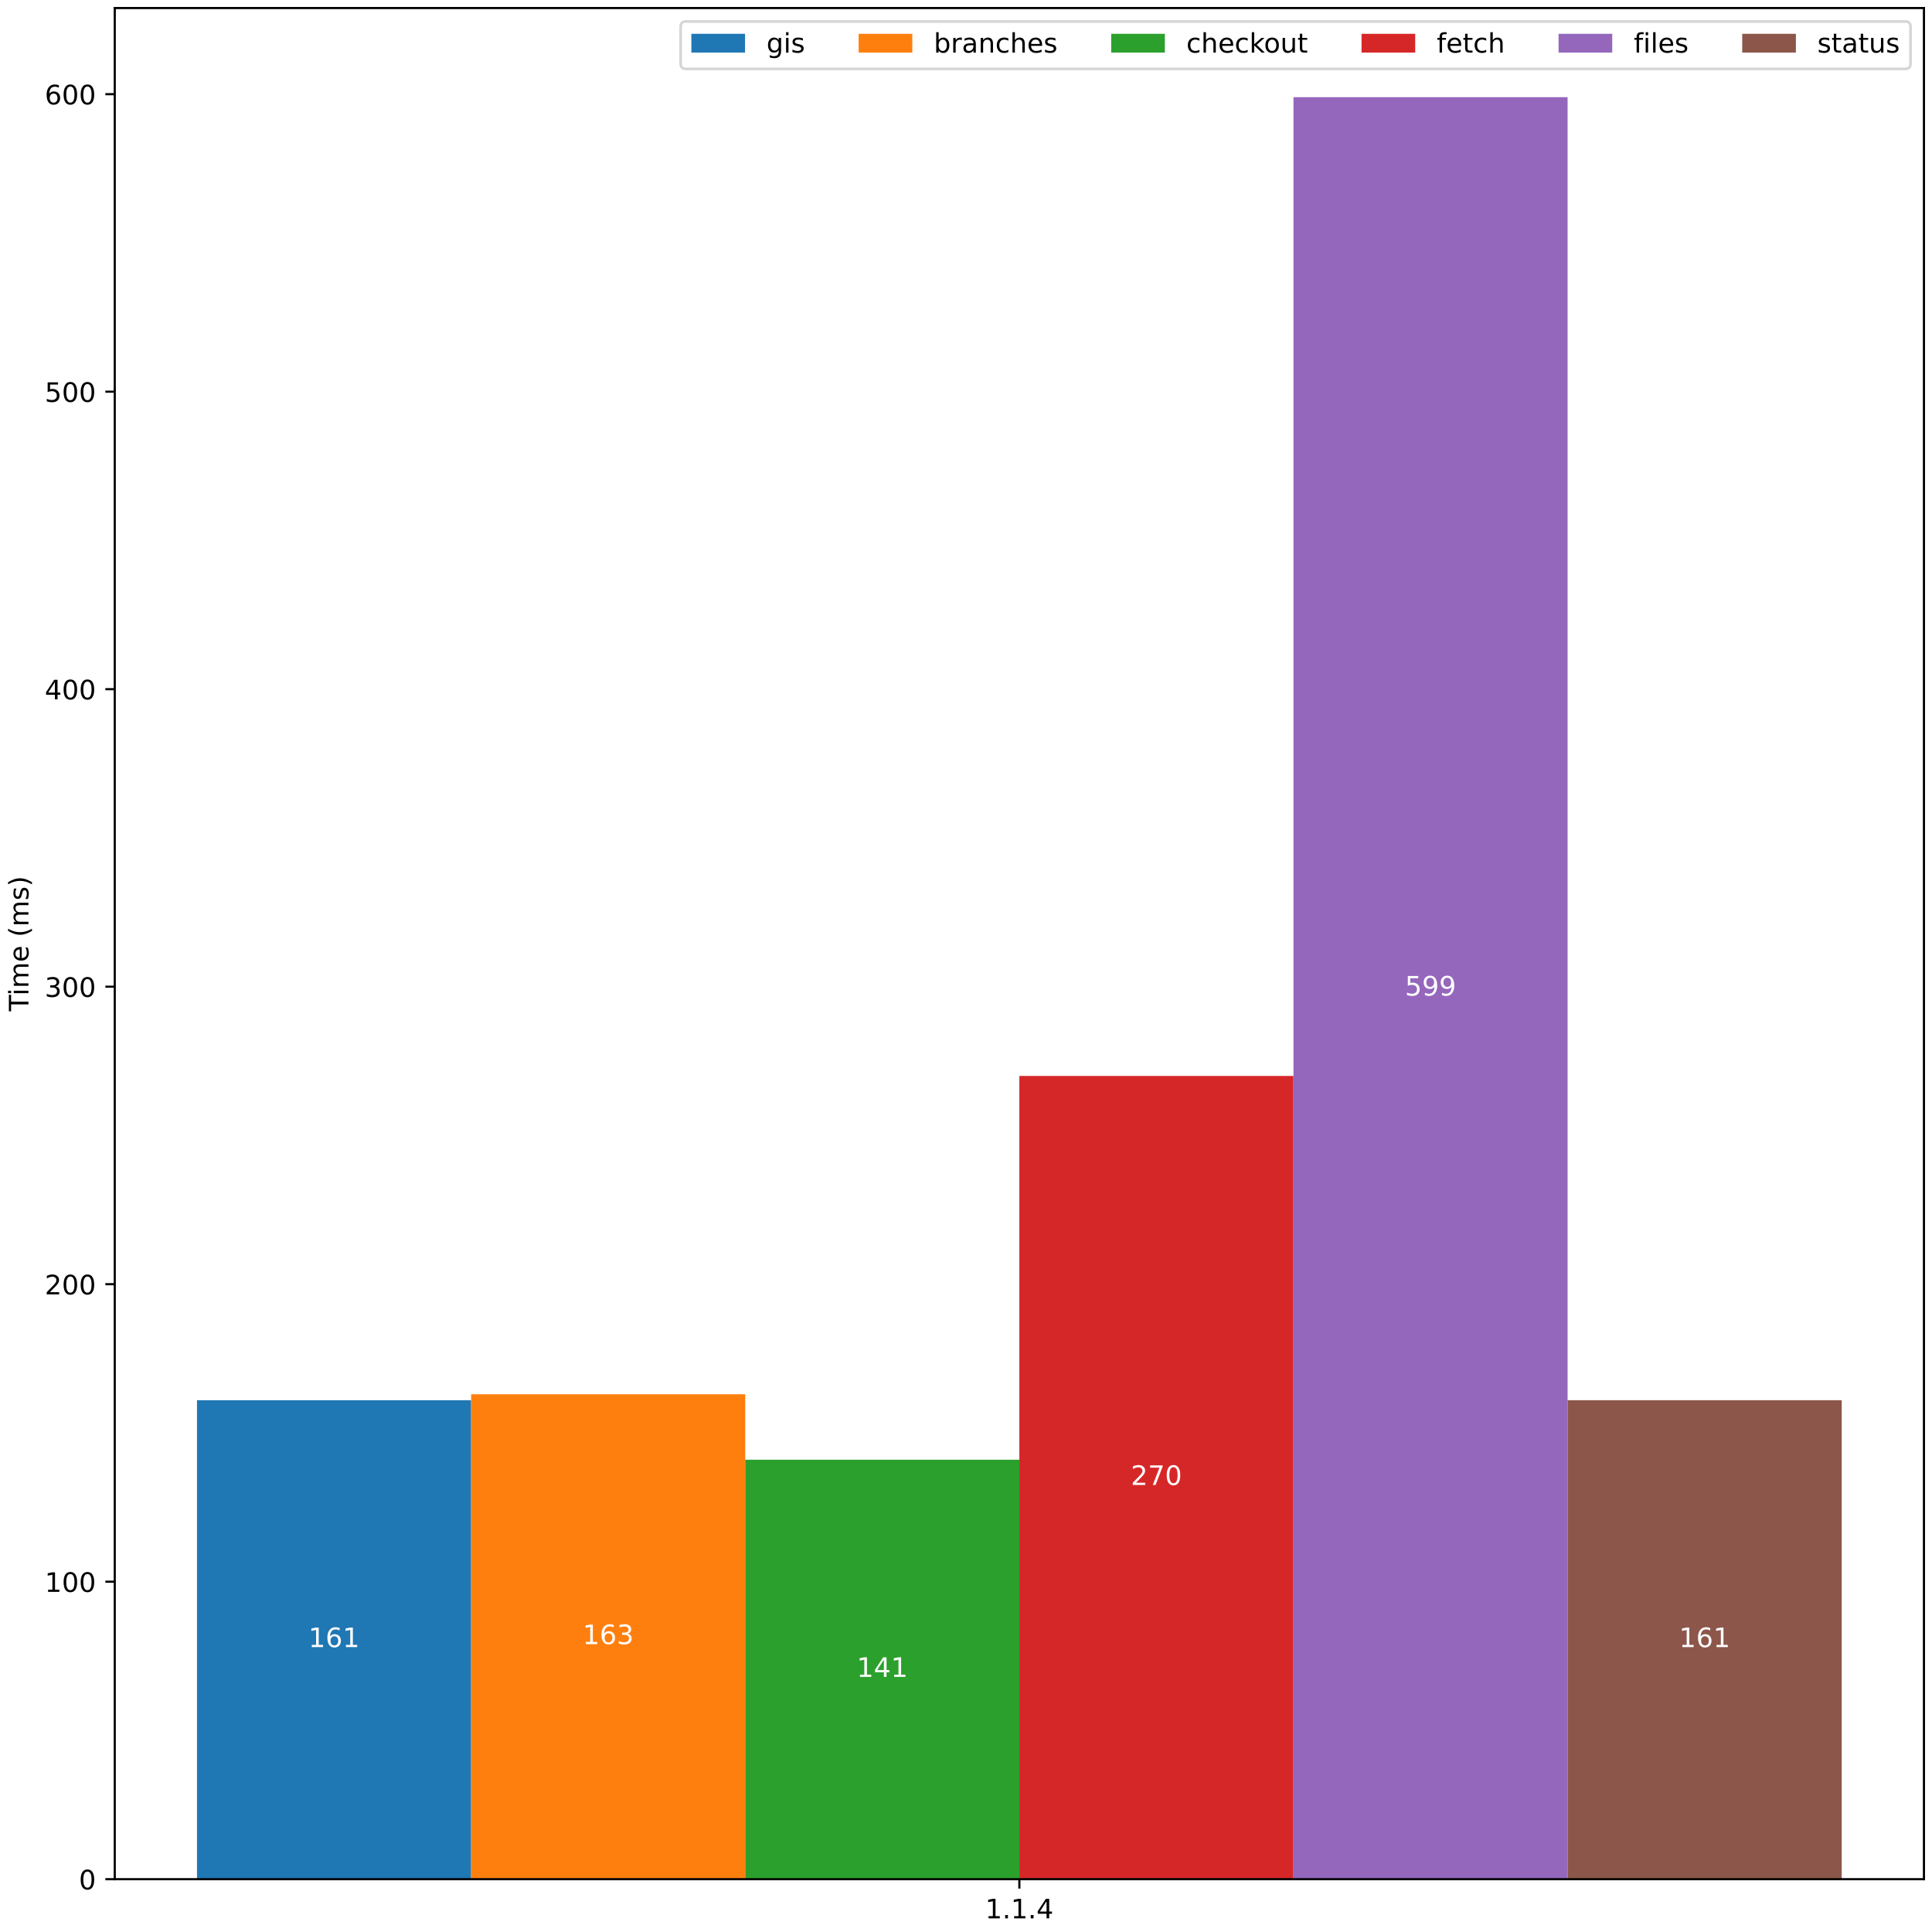
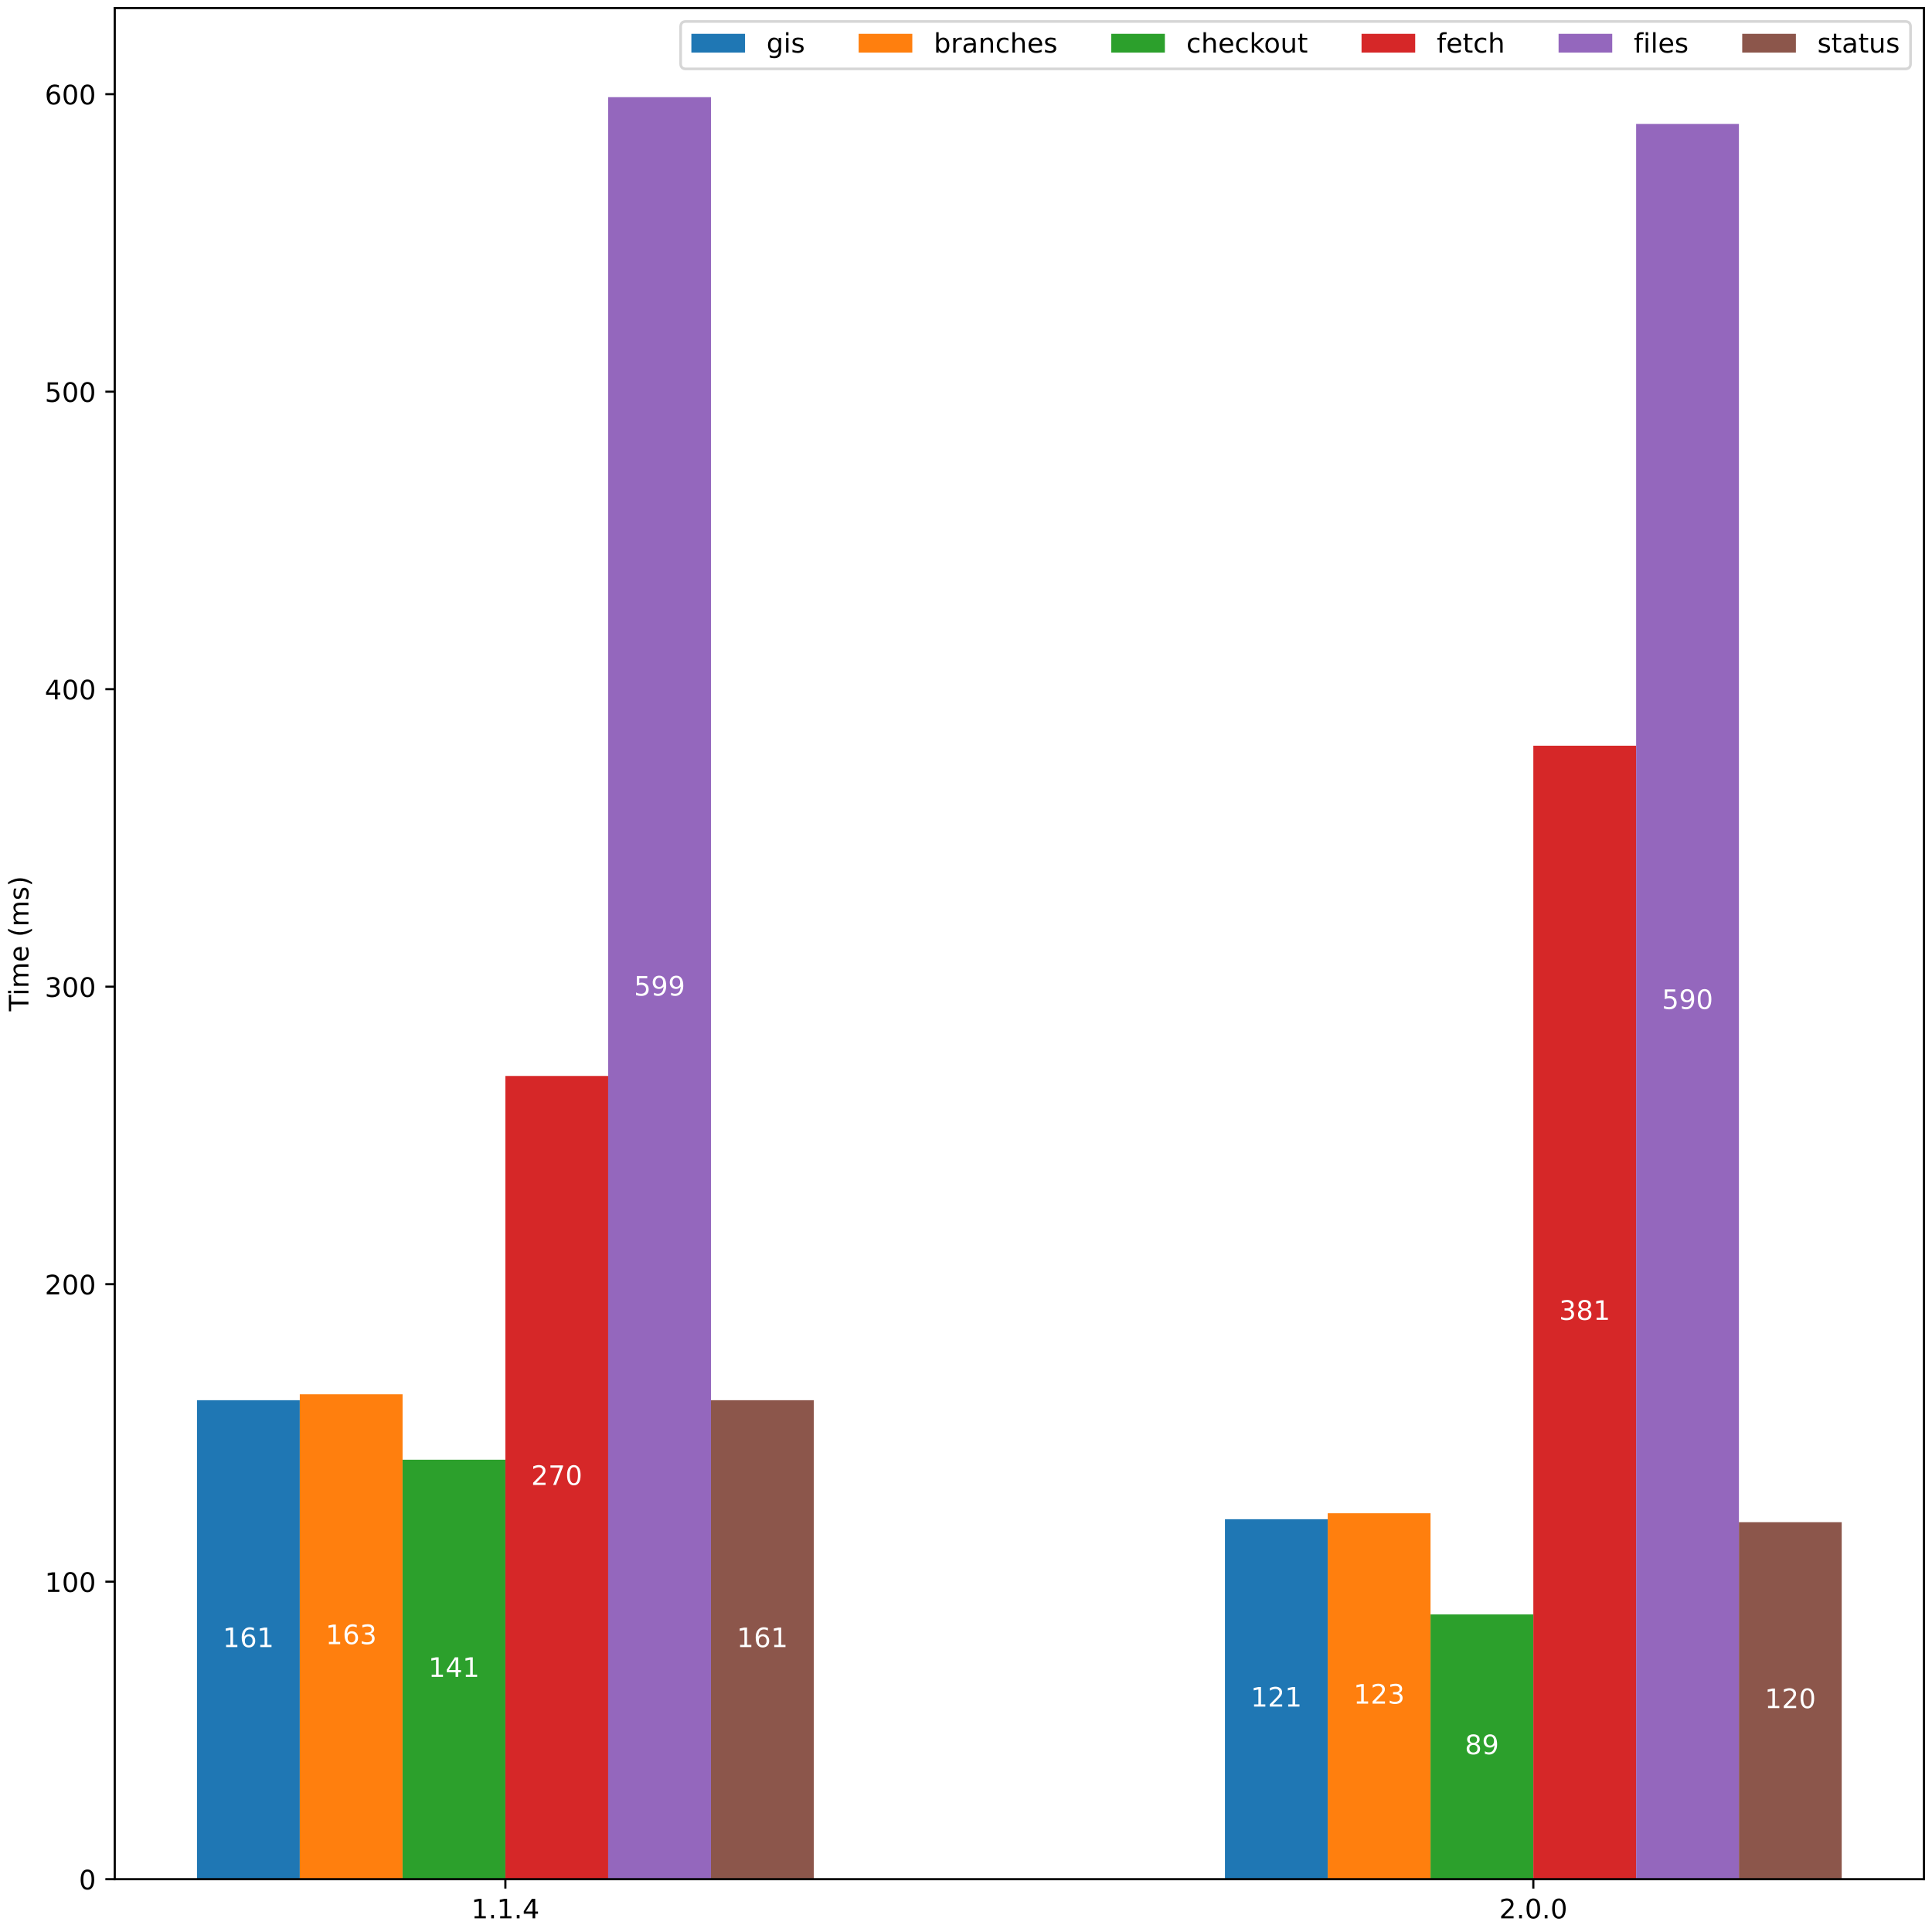
<svg xmlns="http://www.w3.org/2000/svg" xmlns:xlink="http://www.w3.org/1999/xlink" width="720pt" height="720pt" viewBox="0 0 720 720" version="1.1">
  <defs>
    <style type="text/css">*{stroke-linejoin: round; stroke-linecap: butt}</style>
  </defs>
  <g id="figure_1">
    <g id="patch_1">
      <path d="M 0 720  L 720 720  L 720 0  L 0 0  z " style="fill: #ffffff" />
    </g>
    <g id="axes_1">
      <g id="patch_2">
        <path d="M 42.766 700.322  L 717 700.322  L 717 3  L 42.766 3  z " style="fill: #ffffff" />
      </g>
      <g id="patch_3">
-         <path d="M 73.413 700.322  L 175.57 700.322  L 175.57 521.82  L 73.413 521.82  z " clip-path="url(#pe85f470bb9)" style="fill: #1f77b4" />
+         <path d="M 73.413 700.322  L 111.722 700.322  L 111.722 521.82  L 73.413 521.82  z " clip-path="url(#p72ec78a0bd)" style="fill: #1f77b4" />
      </g>
      <g id="patch_4">
-         <path d="M 175.57 700.322  L 277.726 700.322  L 277.726 519.602  L 175.57 519.602  z " clip-path="url(#pe85f470bb9)" style="fill: #ff7f0e" />
+         <path d="M 456.5 700.322  L 494.809 700.322  L 494.809 566.168  L 456.5 566.168  z " clip-path="url(#p72ec78a0bd)" style="fill: #1f77b4" />
      </g>
      <g id="patch_5">
-         <path d="M 277.726 700.322  L 379.883 700.322  L 379.883 543.994  L 277.726 543.994  z " clip-path="url(#pe85f470bb9)" style="fill: #2ca02c" />
+         <path d="M 111.722 700.322  L 150.03 700.322  L 150.03 519.602  L 111.722 519.602  z " clip-path="url(#p72ec78a0bd)" style="fill: #ff7f0e" />
      </g>
      <g id="patch_6">
-         <path d="M 379.883 700.322  L 482.039 700.322  L 482.039 400.971  L 379.883 400.971  z " clip-path="url(#pe85f470bb9)" style="fill: #d62728" />
+         <path d="M 494.809 700.322  L 533.118 700.322  L 533.118 563.951  L 494.809 563.951  z " clip-path="url(#p72ec78a0bd)" style="fill: #ff7f0e" />
      </g>
      <g id="patch_7">
-         <path d="M 482.039 700.322  L 584.196 700.322  L 584.196 36.206  L 482.039 36.206  z " clip-path="url(#pe85f470bb9)" style="fill: #9467bd" />
+         <path d="M 150.03 700.322  L 188.339 700.322  L 188.339 543.994  L 150.03 543.994  z " clip-path="url(#p72ec78a0bd)" style="fill: #2ca02c" />
      </g>
      <g id="patch_8">
-         <path d="M 584.196 700.322  L 686.353 700.322  L 686.353 521.82  L 584.196 521.82  z " clip-path="url(#pe85f470bb9)" style="fill: #8c564b" />
+         <path d="M 533.118 700.322  L 571.427 700.322  L 571.427 601.647  L 533.118 601.647  z " clip-path="url(#p72ec78a0bd)" style="fill: #2ca02c" />
+       </g>
+       <g id="patch_9">
+         <path d="M 188.339 700.322  L 226.648 700.322  L 226.648 400.971  L 188.339 400.971  z " clip-path="url(#p72ec78a0bd)" style="fill: #d62728" />
+       </g>
+       <g id="patch_10">
+         <path d="M 571.427 700.322  L 609.735 700.322  L 609.735 277.904  L 571.427 277.904  z " clip-path="url(#p72ec78a0bd)" style="fill: #d62728" />
+       </g>
+       <g id="patch_11">
+         <path d="M 226.648 700.322  L 264.957 700.322  L 264.957 36.206  L 226.648 36.206  z " clip-path="url(#p72ec78a0bd)" style="fill: #9467bd" />
+       </g>
+       <g id="patch_12">
+         <path d="M 609.735 700.322  L 648.044 700.322  L 648.044 46.184  L 609.735 46.184  z " clip-path="url(#p72ec78a0bd)" style="fill: #9467bd" />
+       </g>
+       <g id="patch_13">
+         <path d="M 264.957 700.322  L 303.265 700.322  L 303.265 521.82  L 264.957 521.82  z " clip-path="url(#p72ec78a0bd)" style="fill: #8c564b" />
+       </g>
+       <g id="patch_14">
+         <path d="M 648.044 700.322  L 686.353 700.322  L 686.353 567.277  L 648.044 567.277  z " clip-path="url(#p72ec78a0bd)" style="fill: #8c564b" />
      </g>
      <g id="matplotlib.axis_1">
        <g id="xtick_1">
          <g id="line2d_1">
            <defs>
-               <path id="m6ceb7d87b1" d="M 0 0  L 0 3.5  " style="stroke: #000000; stroke-width: 0.8" />
-             </defs>
-             <g>
-               <use xlink:href="#m6ceb7d87b1" x="379.883" y="700.322" style="stroke: #000000; stroke-width: 0.8" />
+               <path id="m80843ba185" d="M 0 0  L 0 3.5  " style="stroke: #000000; stroke-width: 0.8" />
+             </defs>
+             <g>
+               <use xlink:href="#m80843ba185" x="188.339" y="700.322" style="stroke: #000000; stroke-width: 0.8" />
            </g>
          </g>
          <g id="text_1">
-             <g transform="translate(367.1609 714.9201) scale(0.1 -0.1)">
+             <g transform="translate(175.6172 714.9201) scale(0.1 -0.1)">
              <defs>
                <path id="DejaVuSans-31" d="M 794 531  L 1825 531  L 1825 4091  L 703 3866  L 703 4441  L 1819 4666  L 2450 4666  L 2450 531  L 3481 531  L 3481 0  L 794 0  L 794 531  z " transform="scale(0.015625)" />
                <path id="DejaVuSans-2e" d="M 684 794  L 1344 794  L 1344 0  L 684 0  L 684 794  z " transform="scale(0.015625)" />
                <path id="DejaVuSans-34" d="M 2419 4116  L 825 1625  L 2419 1625  L 2419 4116  z M 2253 4666  L 3047 4666  L 3047 1625  L 3713 1625  L 3713 1100  L 3047 1100  L 3047 0  L 2419 0  L 2419 1100  L 313 1100  L 313 1709  L 2253 4666  z " transform="scale(0.015625)" />
              </defs>
              <use xlink:href="#DejaVuSans-31" />
              <use xlink:href="#DejaVuSans-2e" x="63.623" />
              <use xlink:href="#DejaVuSans-31" x="95.41" />
              <use xlink:href="#DejaVuSans-2e" x="159.033" />
              <use xlink:href="#DejaVuSans-34" x="190.82" />
            </g>
          </g>
        </g>
+         <g id="xtick_2">
+           <g id="line2d_2">
+             <g>
+               <use xlink:href="#m80843ba185" x="571.427" y="700.322" style="stroke: #000000; stroke-width: 0.8" />
+             </g>
+           </g>
+           <g id="text_2">
+             <g transform="translate(558.7047 714.9201) scale(0.1 -0.1)">
+               <defs>
+                 <path id="DejaVuSans-32" d="M 1228 531  L 3431 531  L 3431 0  L 469 0  L 469 531  Q 828 903 1448 1529  Q 2069 2156 2228 2338  Q 2531 2678 2651 2914  Q 2772 3150 2772 3378  Q 2772 3750 2511 3984  Q 2250 4219 1831 4219  Q 1534 4219 1204 4116  Q 875 4013 500 3803  L 500 4441  Q 881 4594 1212 4672  Q 1544 4750 1819 4750  Q 2544 4750 2975 4387  Q 3406 4025 3406 3419  Q 3406 3131 3298 2873  Q 3191 2616 2906 2266  Q 2828 2175 2409 1742  Q 1991 1309 1228 531  z " transform="scale(0.015625)" />
+                 <path id="DejaVuSans-30" d="M 2034 4250  Q 1547 4250 1301 3770  Q 1056 3291 1056 2328  Q 1056 1369 1301 889  Q 1547 409 2034 409  Q 2525 409 2770 889  Q 3016 1369 3016 2328  Q 3016 3291 2770 3770  Q 2525 4250 2034 4250  z M 2034 4750  Q 2819 4750 3233 4129  Q 3647 3509 3647 2328  Q 3647 1150 3233 529  Q 2819 -91 2034 -91  Q 1250 -91 836 529  Q 422 1150 422 2328  Q 422 3509 836 4129  Q 1250 4750 2034 4750  z " transform="scale(0.015625)" />
+               </defs>
+               <use xlink:href="#DejaVuSans-32" />
+               <use xlink:href="#DejaVuSans-2e" x="63.623" />
+               <use xlink:href="#DejaVuSans-30" x="95.41" />
+               <use xlink:href="#DejaVuSans-2e" x="159.033" />
+               <use xlink:href="#DejaVuSans-30" x="190.82" />
+             </g>
+           </g>
+         </g>
      </g>
      <g id="matplotlib.axis_2">
        <g id="ytick_1">
-           <g id="line2d_2">
-             <defs>
-               <path id="m6848dd98b1" d="M 0 0  L -3.5 0  " style="stroke: #000000; stroke-width: 0.8" />
-             </defs>
-             <g>
-               <use xlink:href="#m6848dd98b1" x="42.766" y="700.322" style="stroke: #000000; stroke-width: 0.8" />
-             </g>
-           </g>
-           <g id="text_2">
+           <g id="line2d_3">
+             <defs>
+               <path id="m7f6870d2f3" d="M 0 0  L -3.5 0  " style="stroke: #000000; stroke-width: 0.8" />
+             </defs>
+             <g>
+               <use xlink:href="#m7f6870d2f3" x="42.766" y="700.322" style="stroke: #000000; stroke-width: 0.8" />
+             </g>
+           </g>
+           <g id="text_3">
            <g transform="translate(29.40337 704.1209) scale(0.1 -0.1)">
-               <defs>
-                 <path id="DejaVuSans-30" d="M 2034 4250  Q 1547 4250 1301 3770  Q 1056 3291 1056 2328  Q 1056 1369 1301 889  Q 1547 409 2034 409  Q 2525 409 2770 889  Q 3016 1369 3016 2328  Q 3016 3291 2770 3770  Q 2525 4250 2034 4250  z M 2034 4750  Q 2819 4750 3233 4129  Q 3647 3509 3647 2328  Q 3647 1150 3233 529  Q 2819 -91 2034 -91  Q 1250 -91 836 529  Q 422 1150 422 2328  Q 422 3509 836 4129  Q 1250 4750 2034 4750  z " transform="scale(0.015625)" />
-               </defs>
              <use xlink:href="#DejaVuSans-30" />
            </g>
          </g>
        </g>
        <g id="ytick_2">
-           <g id="line2d_3">
-             <g>
-               <use xlink:href="#m6848dd98b1" x="42.766" y="589.451" style="stroke: #000000; stroke-width: 0.8" />
-             </g>
-           </g>
-           <g id="text_3">
+           <g id="line2d_4">
+             <g>
+               <use xlink:href="#m7f6870d2f3" x="42.766" y="589.451" style="stroke: #000000; stroke-width: 0.8" />
+             </g>
+           </g>
+           <g id="text_4">
            <g transform="translate(16.67836 593.2501) scale(0.1 -0.1)">
              <use xlink:href="#DejaVuSans-31" />
              <use xlink:href="#DejaVuSans-30" x="63.623" />
              <use xlink:href="#DejaVuSans-30" x="127.246" />
            </g>
          </g>
        </g>
        <g id="ytick_3">
-           <g id="line2d_4">
-             <g>
-               <use xlink:href="#m6848dd98b1" x="42.766" y="478.58" style="stroke: #000000; stroke-width: 0.8" />
-             </g>
-           </g>
-           <g id="text_4">
+           <g id="line2d_5">
+             <g>
+               <use xlink:href="#m7f6870d2f3" x="42.766" y="478.58" style="stroke: #000000; stroke-width: 0.8" />
+             </g>
+           </g>
+           <g id="text_5">
            <g transform="translate(16.67836 482.3794) scale(0.1 -0.1)">
-               <defs>
-                 <path id="DejaVuSans-32" d="M 1228 531  L 3431 531  L 3431 0  L 469 0  L 469 531  Q 828 903 1448 1529  Q 2069 2156 2228 2338  Q 2531 2678 2651 2914  Q 2772 3150 2772 3378  Q 2772 3750 2511 3984  Q 2250 4219 1831 4219  Q 1534 4219 1204 4116  Q 875 4013 500 3803  L 500 4441  Q 881 4594 1212 4672  Q 1544 4750 1819 4750  Q 2544 4750 2975 4387  Q 3406 4025 3406 3419  Q 3406 3131 3298 2873  Q 3191 2616 2906 2266  Q 2828 2175 2409 1742  Q 1991 1309 1228 531  z " transform="scale(0.015625)" />
-               </defs>
              <use xlink:href="#DejaVuSans-32" />
              <use xlink:href="#DejaVuSans-30" x="63.623" />
              <use xlink:href="#DejaVuSans-30" x="127.246" />
            </g>
          </g>
        </g>
        <g id="ytick_4">
-           <g id="line2d_5">
-             <g>
-               <use xlink:href="#m6848dd98b1" x="42.766" y="367.709" style="stroke: #000000; stroke-width: 0.8" />
-             </g>
-           </g>
-           <g id="text_5">
+           <g id="line2d_6">
+             <g>
+               <use xlink:href="#m7f6870d2f3" x="42.766" y="367.709" style="stroke: #000000; stroke-width: 0.8" />
+             </g>
+           </g>
+           <g id="text_6">
            <g transform="translate(16.67836 371.5087) scale(0.1 -0.1)">
              <defs>
                <path id="DejaVuSans-33" d="M 2597 2516  Q 3050 2419 3304 2112  Q 3559 1806 3559 1356  Q 3559 666 3084 287  Q 2609 -91 1734 -91  Q 1441 -91 1130 -33  Q 819 25 488 141  L 488 750  Q 750 597 1062 519  Q 1375 441 1716 441  Q 2309 441 2620 675  Q 2931 909 2931 1356  Q 2931 1769 2642 2001  Q 2353 2234 1838 2234  L 1294 2234  L 1294 2753  L 1863 2753  Q 2328 2753 2575 2939  Q 2822 3125 2822 3475  Q 2822 3834 2567 4026  Q 2313 4219 1838 4219  Q 1578 4219 1281 4162  Q 984 4106 628 3988  L 628 4550  Q 988 4650 1302 4700  Q 1616 4750 1894 4750  Q 2613 4750 3031 4423  Q 3450 4097 3450 3541  Q 3450 3153 3228 2886  Q 3006 2619 2597 2516  z " transform="scale(0.015625)" />
              </defs>
              <use xlink:href="#DejaVuSans-33" />
              <use xlink:href="#DejaVuSans-30" x="63.623" />
              <use xlink:href="#DejaVuSans-30" x="127.246" />
            </g>
          </g>
        </g>
        <g id="ytick_5">
-           <g id="line2d_6">
-             <g>
-               <use xlink:href="#m6848dd98b1" x="42.766" y="256.839" style="stroke: #000000; stroke-width: 0.8" />
-             </g>
-           </g>
-           <g id="text_6">
+           <g id="line2d_7">
+             <g>
+               <use xlink:href="#m7f6870d2f3" x="42.766" y="256.839" style="stroke: #000000; stroke-width: 0.8" />
+             </g>
+           </g>
+           <g id="text_7">
            <g transform="translate(16.67836 260.638) scale(0.1 -0.1)">
              <use xlink:href="#DejaVuSans-34" />
              <use xlink:href="#DejaVuSans-30" x="63.623" />
              <use xlink:href="#DejaVuSans-30" x="127.246" />
            </g>
          </g>
        </g>
        <g id="ytick_6">
-           <g id="line2d_7">
-             <g>
-               <use xlink:href="#m6848dd98b1" x="42.766" y="145.968" style="stroke: #000000; stroke-width: 0.8" />
-             </g>
-           </g>
-           <g id="text_7">
+           <g id="line2d_8">
+             <g>
+               <use xlink:href="#m7f6870d2f3" x="42.766" y="145.968" style="stroke: #000000; stroke-width: 0.8" />
+             </g>
+           </g>
+           <g id="text_8">
            <g transform="translate(16.67836 149.7673) scale(0.1 -0.1)">
              <defs>
                <path id="DejaVuSans-35" d="M 691 4666  L 3169 4666  L 3169 4134  L 1269 4134  L 1269 2991  Q 1406 3038 1543 3061  Q 1681 3084 1819 3084  Q 2600 3084 3056 2656  Q 3513 2228 3513 1497  Q 3513 744 3044 326  Q 2575 -91 1722 -91  Q 1428 -91 1123 -41  Q 819 9 494 109  L 494 744  Q 775 591 1075 516  Q 1375 441 1709 441  Q 2250 441 2565 725  Q 2881 1009 2881 1497  Q 2881 1984 2565 2268  Q 2250 2553 1709 2553  Q 1456 2553 1204 2497  Q 953 2441 691 2322  L 691 4666  z " transform="scale(0.015625)" />
              </defs>
              <use xlink:href="#DejaVuSans-35" />
              <use xlink:href="#DejaVuSans-30" x="63.623" />
              <use xlink:href="#DejaVuSans-30" x="127.246" />
            </g>
          </g>
        </g>
        <g id="ytick_7">
-           <g id="line2d_8">
-             <g>
-               <use xlink:href="#m6848dd98b1" x="42.766" y="35.097" style="stroke: #000000; stroke-width: 0.8" />
-             </g>
-           </g>
-           <g id="text_8">
+           <g id="line2d_9">
+             <g>
+               <use xlink:href="#m7f6870d2f3" x="42.766" y="35.097" style="stroke: #000000; stroke-width: 0.8" />
+             </g>
+           </g>
+           <g id="text_9">
            <g transform="translate(16.67836 38.89653) scale(0.1 -0.1)">
              <defs>
                <path id="DejaVuSans-36" d="M 2113 2584  Q 1688 2584 1439 2293  Q 1191 2003 1191 1497  Q 1191 994 1439 701  Q 1688 409 2113 409  Q 2538 409 2786 701  Q 3034 994 3034 1497  Q 3034 2003 2786 2293  Q 2538 2584 2113 2584  z M 3366 4563  L 3366 3988  Q 3128 4100 2886 4159  Q 2644 4219 2406 4219  Q 1781 4219 1451 3797  Q 1122 3375 1075 2522  Q 1259 2794 1537 2939  Q 1816 3084 2150 3084  Q 2853 3084 3261 2657  Q 3669 2231 3669 1497  Q 3669 778 3244 343  Q 2819 -91 2113 -91  Q 1303 -91 875 529  Q 447 1150 447 2328  Q 447 3434 972 4092  Q 1497 4750 2381 4750  Q 2619 4750 2861 4703  Q 3103 4656 3366 4563  z " transform="scale(0.015625)" />
              </defs>
              <use xlink:href="#DejaVuSans-36" />
              <use xlink:href="#DejaVuSans-30" x="63.623" />
              <use xlink:href="#DejaVuSans-30" x="127.246" />
            </g>
          </g>
        </g>
-         <g id="text_9">
+         <g id="text_10">
          <g transform="translate(10.59868 376.8602) rotate(-90) scale(0.1 -0.1)">
            <defs>
              <path id="DejaVuSans-54" d="M -19 4666  L 3928 4666  L 3928 4134  L 2272 4134  L 2272 0  L 1638 0  L 1638 4134  L -19 4134  L -19 4666  z " transform="scale(0.015625)" />
              <path id="DejaVuSans-69" d="M 603 3500  L 1178 3500  L 1178 0  L 603 0  L 603 3500  z M 603 4863  L 1178 4863  L 1178 4134  L 603 4134  L 603 4863  z " transform="scale(0.015625)" />
              <path id="DejaVuSans-6d" d="M 3328 2828  Q 3544 3216 3844 3400  Q 4144 3584 4550 3584  Q 5097 3584 5394 3201  Q 5691 2819 5691 2113  L 5691 0  L 5113 0  L 5113 2094  Q 5113 2597 4934 2840  Q 4756 3084 4391 3084  Q 3944 3084 3684 2787  Q 3425 2491 3425 1978  L 3425 0  L 2847 0  L 2847 2094  Q 2847 2600 2669 2842  Q 2491 3084 2119 3084  Q 1678 3084 1418 2786  Q 1159 2488 1159 1978  L 1159 0  L 581 0  L 581 3500  L 1159 3500  L 1159 2956  Q 1356 3278 1631 3431  Q 1906 3584 2284 3584  Q 2666 3584 2933 3390  Q 3200 3197 3328 2828  z " transform="scale(0.015625)" />
              <path id="DejaVuSans-65" d="M 3597 1894  L 3597 1613  L 953 1613  Q 991 1019 1311 708  Q 1631 397 2203 397  Q 2534 397 2845 478  Q 3156 559 3463 722  L 3463 178  Q 3153 47 2828 -22  Q 2503 -91 2169 -91  Q 1331 -91 842 396  Q 353 884 353 1716  Q 353 2575 817 3079  Q 1281 3584 2069 3584  Q 2775 3584 3186 3129  Q 3597 2675 3597 1894  z M 3022 2063  Q 3016 2534 2758 2815  Q 2500 3097 2075 3097  Q 1594 3097 1305 2825  Q 1016 2553 972 2059  L 3022 2063  z " transform="scale(0.015625)" />
              <path id="DejaVuSans-20" transform="scale(0.015625)" />
              <path id="DejaVuSans-28" d="M 1984 4856  Q 1566 4138 1362 3434  Q 1159 2731 1159 2009  Q 1159 1288 1364 580  Q 1569 -128 1984 -844  L 1484 -844  Q 1016 -109 783 600  Q 550 1309 550 2009  Q 550 2706 781 3412  Q 1013 4119 1484 4856  L 1984 4856  z " transform="scale(0.015625)" />
              <path id="DejaVuSans-73" d="M 2834 3397  L 2834 2853  Q 2591 2978 2328 3040  Q 2066 3103 1784 3103  Q 1356 3103 1142 2972  Q 928 2841 928 2578  Q 928 2378 1081 2264  Q 1234 2150 1697 2047  L 1894 2003  Q 2506 1872 2764 1633  Q 3022 1394 3022 966  Q 3022 478 2636 193  Q 2250 -91 1575 -91  Q 1294 -91 989 -36  Q 684 19 347 128  L 347 722  Q 666 556 975 473  Q 1284 391 1588 391  Q 1994 391 2212 530  Q 2431 669 2431 922  Q 2431 1156 2273 1281  Q 2116 1406 1581 1522  L 1381 1569  Q 847 1681 609 1914  Q 372 2147 372 2553  Q 372 3047 722 3315  Q 1072 3584 1716 3584  Q 2034 3584 2315 3537  Q 2597 3491 2834 3397  z " transform="scale(0.015625)" />
              <path id="DejaVuSans-29" d="M 513 4856  L 1013 4856  Q 1481 4119 1714 3412  Q 1947 2706 1947 2009  Q 1947 1309 1714 600  Q 1481 -109 1013 -844  L 513 -844  Q 928 -128 1133 580  Q 1338 1288 1338 2009  Q 1338 2731 1133 3434  Q 928 4138 513 4856  z " transform="scale(0.015625)" />
            </defs>
            <use xlink:href="#DejaVuSans-54" />
            <use xlink:href="#DejaVuSans-69" x="57.959" />
            <use xlink:href="#DejaVuSans-6d" x="85.742" />
            <use xlink:href="#DejaVuSans-65" x="183.154" />
            <use xlink:href="#DejaVuSans-20" x="244.678" />
            <use xlink:href="#DejaVuSans-28" x="276.465" />
            <use xlink:href="#DejaVuSans-6d" x="315.479" />
            <use xlink:href="#DejaVuSans-73" x="412.891" />
            <use xlink:href="#DejaVuSans-29" x="464.99" />
          </g>
        </g>
      </g>
-       <g id="patch_9">
+       <g id="patch_15">
        <path d="M 42.766 700.322  L 42.766 3  " style="fill: none; stroke: #000000; stroke-width: 0.8; stroke-linejoin: miter; stroke-linecap: square" />
      </g>
-       <g id="patch_10">
+       <g id="patch_16">
        <path d="M 717 700.322  L 717 3  " style="fill: none; stroke: #000000; stroke-width: 0.8; stroke-linejoin: miter; stroke-linecap: square" />
      </g>
-       <g id="patch_11">
+       <g id="patch_17">
        <path d="M 42.766 700.322  L 717 700.322  " style="fill: none; stroke: #000000; stroke-width: 0.8; stroke-linejoin: miter; stroke-linecap: square" />
      </g>
-       <g id="patch_12">
+       <g id="patch_18">
        <path d="M 42.766 3  L 717 3  " style="fill: none; stroke: #000000; stroke-width: 0.8; stroke-linejoin: miter; stroke-linecap: square" />
      </g>
-       <g id="text_10">
-         <g style="fill: #ffffff" transform="translate(114.9474 613.8301) scale(0.1 -0.1)">
+       <g id="text_11">
+         <g style="fill: #ffffff" transform="translate(83.02348 613.8301) scale(0.1 -0.1)">
          <use xlink:href="#DejaVuSans-31" />
          <use xlink:href="#DejaVuSans-36" x="63.623" />
          <use xlink:href="#DejaVuSans-31" x="127.246" />
        </g>
      </g>
-       <g id="text_11">
-         <g style="fill: #ffffff" transform="translate(217.1041 612.7214) scale(0.1 -0.1)">
+       <g id="text_12">
+         <g style="fill: #ffffff" transform="translate(466.1109 636.0042) scale(0.1 -0.1)">
+           <use xlink:href="#DejaVuSans-31" />
+           <use xlink:href="#DejaVuSans-32" x="63.623" />
+           <use xlink:href="#DejaVuSans-31" x="127.246" />
+         </g>
+       </g>
+       <g id="text_13">
+         <g style="fill: #ffffff" transform="translate(121.3322 612.7214) scale(0.1 -0.1)">
          <use xlink:href="#DejaVuSans-31" />
          <use xlink:href="#DejaVuSans-36" x="63.623" />
          <use xlink:href="#DejaVuSans-33" x="127.246" />
        </g>
      </g>
-       <g id="text_12">
-         <g style="fill: #ffffff" transform="translate(319.2607 624.9172) scale(0.1 -0.1)">
+       <g id="text_14">
+         <g style="fill: #ffffff" transform="translate(504.4197 634.8955) scale(0.1 -0.1)">
+           <use xlink:href="#DejaVuSans-31" />
+           <use xlink:href="#DejaVuSans-32" x="63.623" />
+           <use xlink:href="#DejaVuSans-33" x="127.246" />
+         </g>
+       </g>
+       <g id="text_15">
+         <g style="fill: #ffffff" transform="translate(159.641 624.9172) scale(0.1 -0.1)">
          <use xlink:href="#DejaVuSans-31" />
          <use xlink:href="#DejaVuSans-34" x="63.623" />
          <use xlink:href="#DejaVuSans-31" x="127.246" />
        </g>
      </g>
-       <g id="text_13">
-         <g style="fill: #ffffff" transform="translate(421.4174 553.4055) scale(0.1 -0.1)">
+       <g id="text_16">
+         <g style="fill: #ffffff" transform="translate(545.9097 653.7435) scale(0.1 -0.1)">
+           <defs>
+             <path id="DejaVuSans-38" d="M 2034 2216  Q 1584 2216 1326 1975  Q 1069 1734 1069 1313  Q 1069 891 1326 650  Q 1584 409 2034 409  Q 2484 409 2743 651  Q 3003 894 3003 1313  Q 3003 1734 2745 1975  Q 2488 2216 2034 2216  z M 1403 2484  Q 997 2584 770 2862  Q 544 3141 544 3541  Q 544 4100 942 4425  Q 1341 4750 2034 4750  Q 2731 4750 3128 4425  Q 3525 4100 3525 3541  Q 3525 3141 3298 2862  Q 3072 2584 2669 2484  Q 3125 2378 3379 2068  Q 3634 1759 3634 1313  Q 3634 634 3220 271  Q 2806 -91 2034 -91  Q 1263 -91 848 271  Q 434 634 434 1313  Q 434 1759 690 2068  Q 947 2378 1403 2484  z M 1172 3481  Q 1172 3119 1398 2916  Q 1625 2713 2034 2713  Q 2441 2713 2670 2916  Q 2900 3119 2900 3481  Q 2900 3844 2670 4047  Q 2441 4250 2034 4250  Q 1625 4250 1398 4047  Q 1172 3844 1172 3481  z " transform="scale(0.015625)" />
+             <path id="DejaVuSans-39" d="M 703 97  L 703 672  Q 941 559 1184 500  Q 1428 441 1663 441  Q 2288 441 2617 861  Q 2947 1281 2994 2138  Q 2813 1869 2534 1725  Q 2256 1581 1919 1581  Q 1219 1581 811 2004  Q 403 2428 403 3163  Q 403 3881 828 4315  Q 1253 4750 1959 4750  Q 2769 4750 3195 4129  Q 3622 3509 3622 2328  Q 3622 1225 3098 567  Q 2575 -91 1691 -91  Q 1453 -91 1209 -44  Q 966 3 703 97  z M 1959 2075  Q 2384 2075 2632 2365  Q 2881 2656 2881 3163  Q 2881 3666 2632 3958  Q 2384 4250 1959 4250  Q 1534 4250 1286 3958  Q 1038 3666 1038 3163  Q 1038 2656 1286 2365  Q 1534 2075 1959 2075  z " transform="scale(0.015625)" />
+           </defs>
+           <use xlink:href="#DejaVuSans-38" />
+           <use xlink:href="#DejaVuSans-39" x="63.623" />
+         </g>
+       </g>
+       <g id="text_17">
+         <g style="fill: #ffffff" transform="translate(197.9497 553.4055) scale(0.1 -0.1)">
          <defs>
            <path id="DejaVuSans-37" d="M 525 4666  L 3525 4666  L 3525 4397  L 1831 0  L 1172 0  L 2766 4134  L 525 4134  L 525 4666  z " transform="scale(0.015625)" />
          </defs>
          <use xlink:href="#DejaVuSans-32" />
          <use xlink:href="#DejaVuSans-37" x="63.623" />
          <use xlink:href="#DejaVuSans-30" x="127.246" />
        </g>
      </g>
-       <g id="text_14">
-         <g style="fill: #ffffff" transform="translate(523.574 371.0232) scale(0.1 -0.1)">
-           <defs>
-             <path id="DejaVuSans-39" d="M 703 97  L 703 672  Q 941 559 1184 500  Q 1428 441 1663 441  Q 2288 441 2617 861  Q 2947 1281 2994 2138  Q 2813 1869 2534 1725  Q 2256 1581 1919 1581  Q 1219 1581 811 2004  Q 403 2428 403 3163  Q 403 3881 828 4315  Q 1253 4750 1959 4750  Q 2769 4750 3195 4129  Q 3622 3509 3622 2328  Q 3622 1225 3098 567  Q 2575 -91 1691 -91  Q 1453 -91 1209 -44  Q 966 3 703 97  z M 1959 2075  Q 2384 2075 2632 2365  Q 2881 2656 2881 3163  Q 2881 3666 2632 3958  Q 2384 4250 1959 4250  Q 1534 4250 1286 3958  Q 1038 3666 1038 3163  Q 1038 2656 1286 2365  Q 1534 2075 1959 2075  z " transform="scale(0.015625)" />
-           </defs>
+       <g id="text_18">
+         <g style="fill: #ffffff" transform="translate(581.0372 491.8723) scale(0.1 -0.1)">
+           <use xlink:href="#DejaVuSans-33" />
+           <use xlink:href="#DejaVuSans-38" x="63.623" />
+           <use xlink:href="#DejaVuSans-31" x="127.246" />
+         </g>
+       </g>
+       <g id="text_19">
+         <g style="fill: #ffffff" transform="translate(236.2585 371.0232) scale(0.1 -0.1)">
          <use xlink:href="#DejaVuSans-35" />
          <use xlink:href="#DejaVuSans-39" x="63.623" />
          <use xlink:href="#DejaVuSans-39" x="127.246" />
        </g>
      </g>
-       <g id="text_15">
-         <g style="fill: #ffffff" transform="translate(625.7307 613.8301) scale(0.1 -0.1)">
+       <g id="text_20">
+         <g style="fill: #ffffff" transform="translate(619.3459 376.0124) scale(0.1 -0.1)">
+           <use xlink:href="#DejaVuSans-35" />
+           <use xlink:href="#DejaVuSans-39" x="63.623" />
+           <use xlink:href="#DejaVuSans-30" x="127.246" />
+         </g>
+       </g>
+       <g id="text_21">
+         <g style="fill: #ffffff" transform="translate(274.5672 613.8301) scale(0.1 -0.1)">
          <use xlink:href="#DejaVuSans-31" />
          <use xlink:href="#DejaVuSans-36" x="63.623" />
          <use xlink:href="#DejaVuSans-31" x="127.246" />
        </g>
      </g>
+       <g id="text_22">
+         <g style="fill: #ffffff" transform="translate(657.6546 636.5586) scale(0.1 -0.1)">
+           <use xlink:href="#DejaVuSans-31" />
+           <use xlink:href="#DejaVuSans-32" x="63.623" />
+           <use xlink:href="#DejaVuSans-30" x="127.246" />
+         </g>
+       </g>
      <g id="legend_1">
-         <g id="patch_13">
+         <g id="patch_19">
          <path d="M 255.654 25.678  L 710 25.678  Q 712 25.678 712 23.678  L 712 10  Q 712 8 710 8  L 255.654 8  Q 253.654 8 253.654 10  L 253.654 23.678  Q 253.654 25.678 255.654 25.678  z " style="fill: #ffffff; opacity: 0.8; stroke: #cccccc; stroke-linejoin: miter" />
        </g>
-         <g id="patch_14">
+         <g id="patch_20">
          <path d="M 257.654 19.599  L 277.654 19.599  L 277.654 12.599  L 257.654 12.599  z " style="fill: #1f77b4" />
        </g>
-         <g id="text_16">
+         <g id="text_23">
          <g transform="translate(285.6544 19.59868) scale(0.1 -0.1)">
            <defs>
              <path id="DejaVuSans-67" d="M 2906 1791  Q 2906 2416 2648 2759  Q 2391 3103 1925 3103  Q 1463 3103 1205 2759  Q 947 2416 947 1791  Q 947 1169 1205 825  Q 1463 481 1925 481  Q 2391 481 2648 825  Q 2906 1169 2906 1791  z M 3481 434  Q 3481 -459 3084 -895  Q 2688 -1331 1869 -1331  Q 1566 -1331 1297 -1286  Q 1028 -1241 775 -1147  L 775 -588  Q 1028 -725 1275 -790  Q 1522 -856 1778 -856  Q 2344 -856 2625 -561  Q 2906 -266 2906 331  L 2906 616  Q 2728 306 2450 153  Q 2172 0 1784 0  Q 1141 0 747 490  Q 353 981 353 1791  Q 353 2603 747 3093  Q 1141 3584 1784 3584  Q 2172 3584 2450 3431  Q 2728 3278 2906 2969  L 2906 3500  L 3481 3500  L 3481 434  z " transform="scale(0.015625)" />
            </defs>
            <use xlink:href="#DejaVuSans-67" />
            <use xlink:href="#DejaVuSans-69" x="63.477" />
            <use xlink:href="#DejaVuSans-73" x="91.26" />
          </g>
        </g>
-         <g id="patch_15">
+         <g id="patch_21">
          <path d="M 319.99 19.599  L 339.99 19.599  L 339.99 12.599  L 319.99 12.599  z " style="fill: #ff7f0e" />
        </g>
-         <g id="text_17">
+         <g id="text_24">
          <g transform="translate(347.9904 19.59868) scale(0.1 -0.1)">
            <defs>
              <path id="DejaVuSans-62" d="M 3116 1747  Q 3116 2381 2855 2742  Q 2594 3103 2138 3103  Q 1681 3103 1420 2742  Q 1159 2381 1159 1747  Q 1159 1113 1420 752  Q 1681 391 2138 391  Q 2594 391 2855 752  Q 3116 1113 3116 1747  z M 1159 2969  Q 1341 3281 1617 3432  Q 1894 3584 2278 3584  Q 2916 3584 3314 3078  Q 3713 2572 3713 1747  Q 3713 922 3314 415  Q 2916 -91 2278 -91  Q 1894 -91 1617 61  Q 1341 213 1159 525  L 1159 0  L 581 0  L 581 4863  L 1159 4863  L 1159 2969  z " transform="scale(0.015625)" />
              <path id="DejaVuSans-72" d="M 2631 2963  Q 2534 3019 2420 3045  Q 2306 3072 2169 3072  Q 1681 3072 1420 2755  Q 1159 2438 1159 1844  L 1159 0  L 581 0  L 581 3500  L 1159 3500  L 1159 2956  Q 1341 3275 1631 3429  Q 1922 3584 2338 3584  Q 2397 3584 2469 3576  Q 2541 3569 2628 3553  L 2631 2963  z " transform="scale(0.015625)" />
              <path id="DejaVuSans-61" d="M 2194 1759  Q 1497 1759 1228 1600  Q 959 1441 959 1056  Q 959 750 1161 570  Q 1363 391 1709 391  Q 2188 391 2477 730  Q 2766 1069 2766 1631  L 2766 1759  L 2194 1759  z M 3341 1997  L 3341 0  L 2766 0  L 2766 531  Q 2569 213 2275 61  Q 1981 -91 1556 -91  Q 1019 -91 701 211  Q 384 513 384 1019  Q 384 1609 779 1909  Q 1175 2209 1959 2209  L 2766 2209  L 2766 2266  Q 2766 2663 2505 2880  Q 2244 3097 1772 3097  Q 1472 3097 1187 3025  Q 903 2953 641 2809  L 641 3341  Q 956 3463 1253 3523  Q 1550 3584 1831 3584  Q 2591 3584 2966 3190  Q 3341 2797 3341 1997  z " transform="scale(0.015625)" />
              <path id="DejaVuSans-6e" d="M 3513 2113  L 3513 0  L 2938 0  L 2938 2094  Q 2938 2591 2744 2837  Q 2550 3084 2163 3084  Q 1697 3084 1428 2787  Q 1159 2491 1159 1978  L 1159 0  L 581 0  L 581 3500  L 1159 3500  L 1159 2956  Q 1366 3272 1645 3428  Q 1925 3584 2291 3584  Q 2894 3584 3203 3211  Q 3513 2838 3513 2113  z " transform="scale(0.015625)" />
              <path id="DejaVuSans-63" d="M 3122 3366  L 3122 2828  Q 2878 2963 2633 3030  Q 2388 3097 2138 3097  Q 1578 3097 1268 2742  Q 959 2388 959 1747  Q 959 1106 1268 751  Q 1578 397 2138 397  Q 2388 397 2633 464  Q 2878 531 3122 666  L 3122 134  Q 2881 22 2623 -34  Q 2366 -91 2075 -91  Q 1284 -91 818 406  Q 353 903 353 1747  Q 353 2603 823 3093  Q 1294 3584 2113 3584  Q 2378 3584 2631 3529  Q 2884 3475 3122 3366  z " transform="scale(0.015625)" />
              <path id="DejaVuSans-68" d="M 3513 2113  L 3513 0  L 2938 0  L 2938 2094  Q 2938 2591 2744 2837  Q 2550 3084 2163 3084  Q 1697 3084 1428 2787  Q 1159 2491 1159 1978  L 1159 0  L 581 0  L 581 4863  L 1159 4863  L 1159 2956  Q 1366 3272 1645 3428  Q 1925 3584 2291 3584  Q 2894 3584 3203 3211  Q 3513 2838 3513 2113  z " transform="scale(0.015625)" />
            </defs>
            <use xlink:href="#DejaVuSans-62" />
            <use xlink:href="#DejaVuSans-72" x="63.477" />
            <use xlink:href="#DejaVuSans-61" x="104.59" />
            <use xlink:href="#DejaVuSans-6e" x="165.869" />
            <use xlink:href="#DejaVuSans-63" x="229.248" />
            <use xlink:href="#DejaVuSans-68" x="284.229" />
            <use xlink:href="#DejaVuSans-65" x="347.607" />
            <use xlink:href="#DejaVuSans-73" x="409.131" />
          </g>
        </g>
-         <g id="patch_16">
+         <g id="patch_22">
          <path d="M 414.114 19.599  L 434.114 19.599  L 434.114 12.599  L 414.114 12.599  z " style="fill: #2ca02c" />
        </g>
-         <g id="text_18">
+         <g id="text_25">
          <g transform="translate(442.1138 19.59868) scale(0.1 -0.1)">
            <defs>
              <path id="DejaVuSans-6b" d="M 581 4863  L 1159 4863  L 1159 1991  L 2875 3500  L 3609 3500  L 1753 1863  L 3688 0  L 2938 0  L 1159 1709  L 1159 0  L 581 0  L 581 4863  z " transform="scale(0.015625)" />
              <path id="DejaVuSans-6f" d="M 1959 3097  Q 1497 3097 1228 2736  Q 959 2375 959 1747  Q 959 1119 1226 758  Q 1494 397 1959 397  Q 2419 397 2687 759  Q 2956 1122 2956 1747  Q 2956 2369 2687 2733  Q 2419 3097 1959 3097  z M 1959 3584  Q 2709 3584 3137 3096  Q 3566 2609 3566 1747  Q 3566 888 3137 398  Q 2709 -91 1959 -91  Q 1206 -91 779 398  Q 353 888 353 1747  Q 353 2609 779 3096  Q 1206 3584 1959 3584  z " transform="scale(0.015625)" />
              <path id="DejaVuSans-75" d="M 544 1381  L 544 3500  L 1119 3500  L 1119 1403  Q 1119 906 1312 657  Q 1506 409 1894 409  Q 2359 409 2629 706  Q 2900 1003 2900 1516  L 2900 3500  L 3475 3500  L 3475 0  L 2900 0  L 2900 538  Q 2691 219 2414 64  Q 2138 -91 1772 -91  Q 1169 -91 856 284  Q 544 659 544 1381  z M 1991 3584  L 1991 3584  z " transform="scale(0.015625)" />
              <path id="DejaVuSans-74" d="M 1172 4494  L 1172 3500  L 2356 3500  L 2356 3053  L 1172 3053  L 1172 1153  Q 1172 725 1289 603  Q 1406 481 1766 481  L 2356 481  L 2356 0  L 1766 0  Q 1100 0 847 248  Q 594 497 594 1153  L 594 3053  L 172 3053  L 172 3500  L 594 3500  L 594 4494  L 1172 4494  z " transform="scale(0.015625)" />
            </defs>
            <use xlink:href="#DejaVuSans-63" />
            <use xlink:href="#DejaVuSans-68" x="54.98" />
            <use xlink:href="#DejaVuSans-65" x="118.359" />
            <use xlink:href="#DejaVuSans-63" x="179.883" />
            <use xlink:href="#DejaVuSans-6b" x="234.863" />
            <use xlink:href="#DejaVuSans-6f" x="289.148" />
            <use xlink:href="#DejaVuSans-75" x="350.33" />
            <use xlink:href="#DejaVuSans-74" x="413.709" />
          </g>
        </g>
-         <g id="patch_17">
+         <g id="patch_23">
          <path d="M 507.406 19.599  L 527.406 19.599  L 527.406 12.599  L 507.406 12.599  z " style="fill: #d62728" />
        </g>
-         <g id="text_19">
+         <g id="text_26">
          <g transform="translate(535.406 19.59868) scale(0.1 -0.1)">
            <defs>
              <path id="DejaVuSans-66" d="M 2375 4863  L 2375 4384  L 1825 4384  Q 1516 4384 1395 4259  Q 1275 4134 1275 3809  L 1275 3500  L 2222 3500  L 2222 3053  L 1275 3053  L 1275 0  L 697 0  L 697 3053  L 147 3053  L 147 3500  L 697 3500  L 697 3744  Q 697 4328 969 4595  Q 1241 4863 1831 4863  L 2375 4863  z " transform="scale(0.015625)" />
            </defs>
            <use xlink:href="#DejaVuSans-66" />
            <use xlink:href="#DejaVuSans-65" x="35.205" />
            <use xlink:href="#DejaVuSans-74" x="96.729" />
            <use xlink:href="#DejaVuSans-63" x="135.938" />
            <use xlink:href="#DejaVuSans-68" x="190.918" />
          </g>
        </g>
-         <g id="patch_18">
+         <g id="patch_24">
          <path d="M 580.836 19.599  L 600.836 19.599  L 600.836 12.599  L 580.836 12.599  z " style="fill: #9467bd" />
        </g>
-         <g id="text_20">
+         <g id="text_27">
          <g transform="translate(608.8357 19.59868) scale(0.1 -0.1)">
            <defs>
              <path id="DejaVuSans-6c" d="M 603 4863  L 1178 4863  L 1178 0  L 603 0  L 603 4863  z " transform="scale(0.015625)" />
            </defs>
            <use xlink:href="#DejaVuSans-66" />
            <use xlink:href="#DejaVuSans-69" x="35.205" />
            <use xlink:href="#DejaVuSans-6c" x="62.988" />
            <use xlink:href="#DejaVuSans-65" x="90.771" />
            <use xlink:href="#DejaVuSans-73" x="152.295" />
          </g>
        </g>
-         <g id="patch_19">
+         <g id="patch_25">
          <path d="M 649.275 19.599  L 669.275 19.599  L 669.275 12.599  L 649.275 12.599  z " style="fill: #8c564b" />
        </g>
-         <g id="text_21">
+         <g id="text_28">
          <g transform="translate(677.2748 19.59868) scale(0.1 -0.1)">
            <use xlink:href="#DejaVuSans-73" />
            <use xlink:href="#DejaVuSans-74" x="52.1" />
            <use xlink:href="#DejaVuSans-61" x="91.309" />
            <use xlink:href="#DejaVuSans-74" x="152.588" />
            <use xlink:href="#DejaVuSans-75" x="191.797" />
            <use xlink:href="#DejaVuSans-73" x="255.176" />
          </g>
        </g>
      </g>
    </g>
  </g>
  <defs>
-     <clipPath id="pe85f470bb9">
+     <clipPath id="p72ec78a0bd">
      <rect x="42.766" y="3" width="674.234" height="697.321" />
    </clipPath>
  </defs>
</svg>
